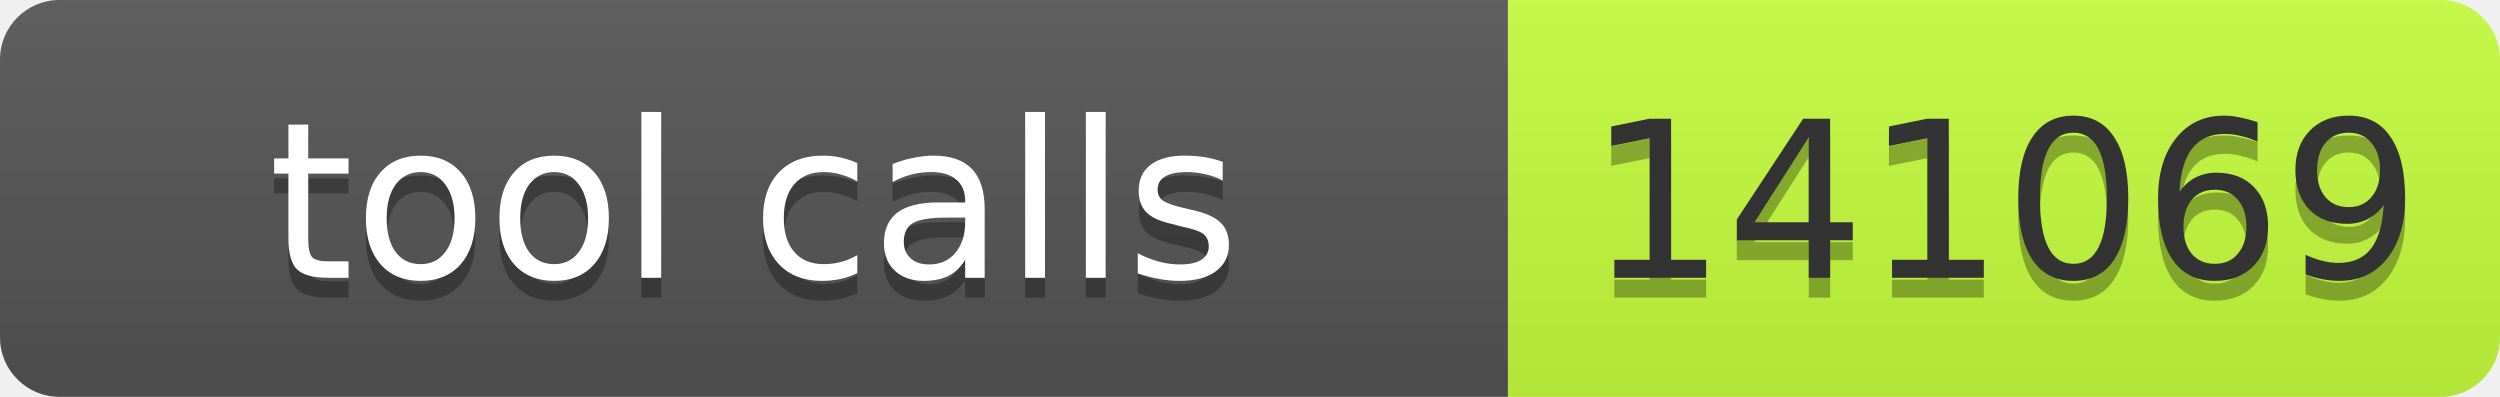
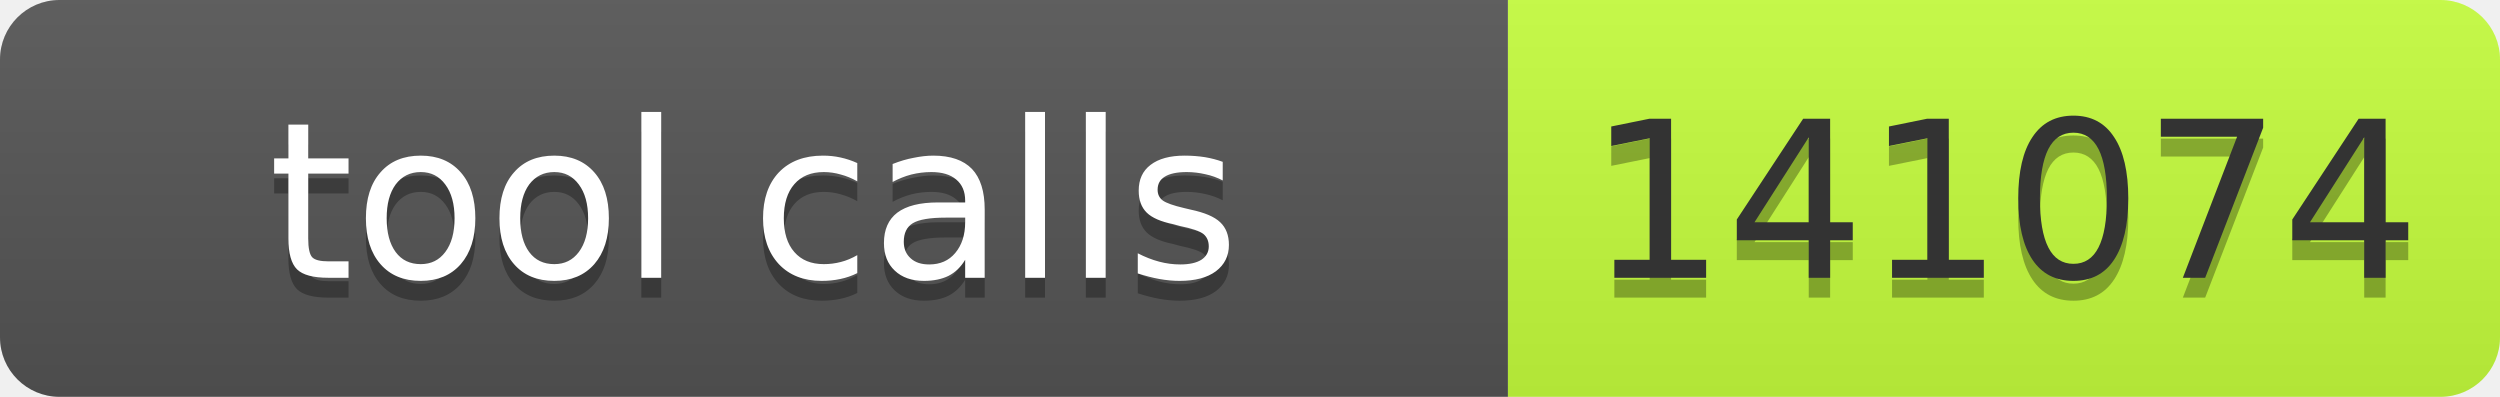
- <svg xmlns="http://www.w3.org/2000/svg" width="126" height="20" role="img" aria-label="tool calls: 141069">
+ <svg xmlns="http://www.w3.org/2000/svg" width="126" height="20" role="img" aria-label="tool calls: 141074">
  <linearGradient id="s" x2="0" y2="100%">
    <stop offset="0" stop-color="#bbb" stop-opacity=".1" />
    <stop offset="1" stop-opacity=".1" />
  </linearGradient>
  <clipPath id="r">
    <rect width="126" height="20" rx="3" fill="#fff" />
  </clipPath>
  <g clip-path="url(#r)">
    <rect width="76" height="20" fill="#555" />
    <rect x="76" width="50" height="20" fill="#c6ff3d" />
    <rect width="126" height="20" fill="url(#s)" />
  </g>
  <g font-family="Verdana,Geneva,DejaVu Sans,sans-serif" font-size="11">
    <text text-anchor="middle" x="38" y="15" fill="#010101" fill-opacity=".3" textLength="66">tool calls</text>
    <text text-anchor="middle" x="38" y="14" fill="#fff" textLength="66">tool calls</text>
-     <text text-anchor="middle" x="101" y="15" fill="#010101" fill-opacity=".3" textLength="40">141069</text>
-     <text text-anchor="middle" x="101" y="14" fill="#333" textLength="40">141069</text>
+     <text text-anchor="middle" x="101" y="15" fill="#010101" fill-opacity=".3" textLength="40">141074</text>
+     <text text-anchor="middle" x="101" y="14" fill="#333" textLength="40">141074</text>
  </g>
</svg>
